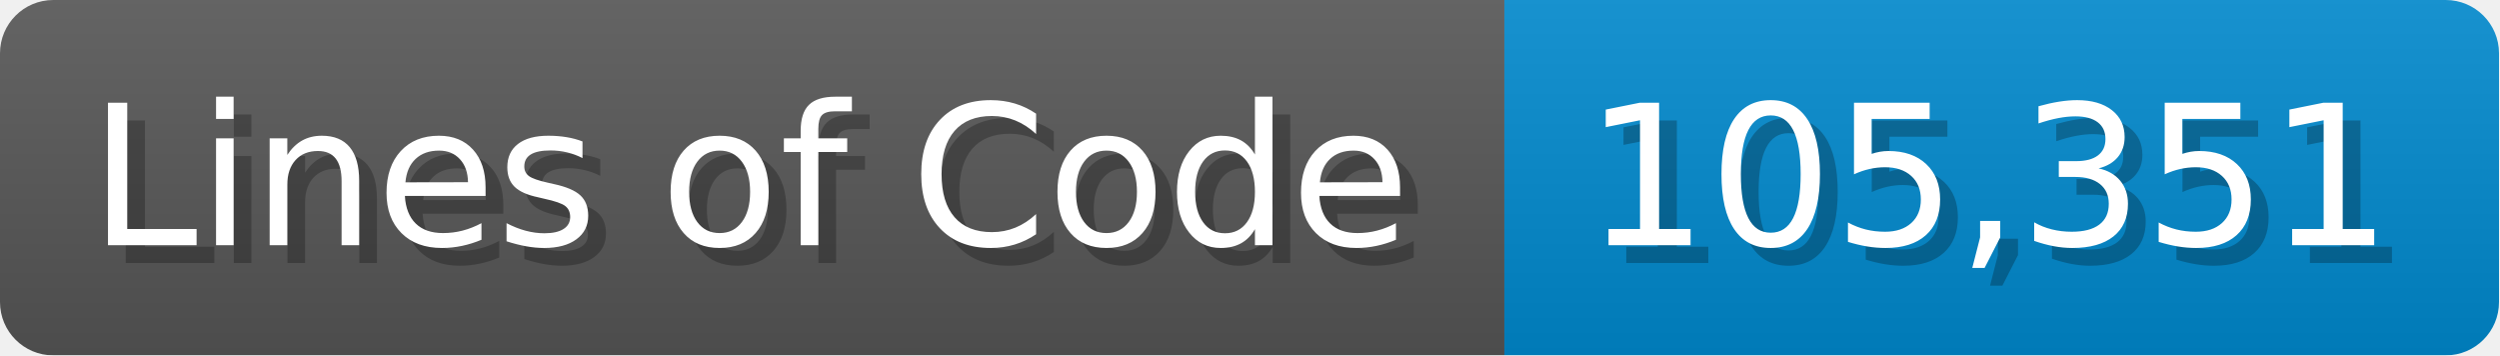
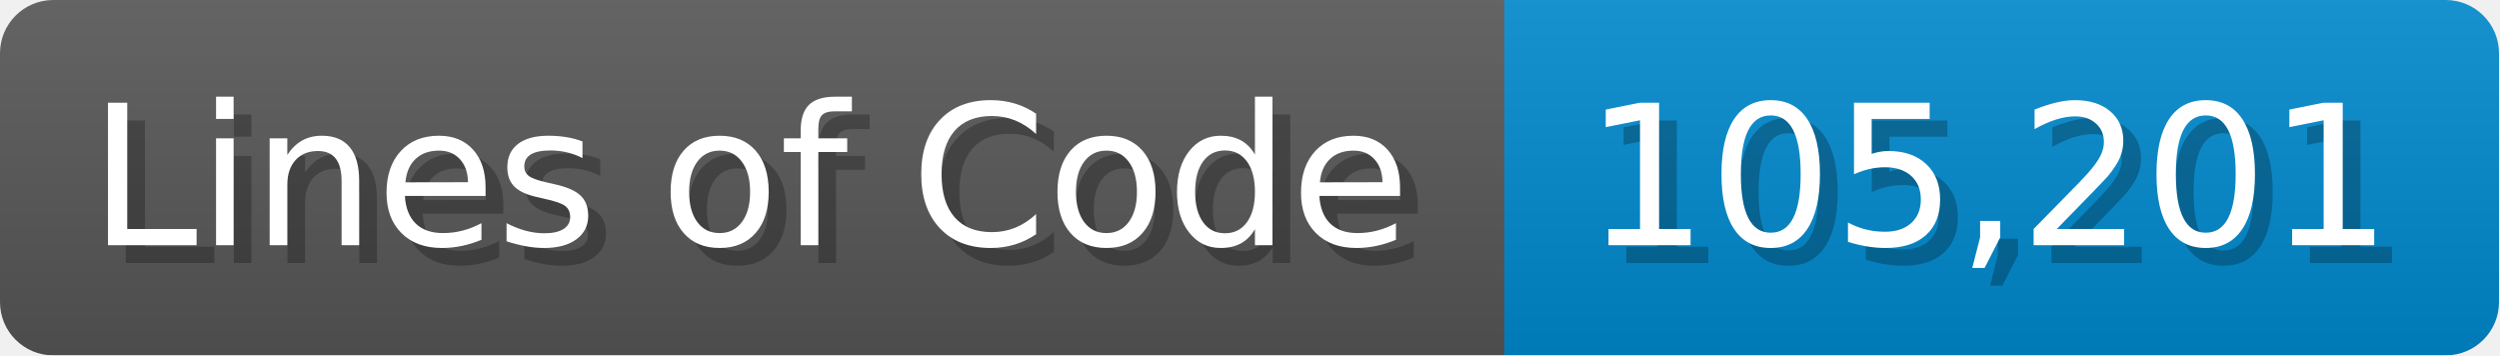
<svg xmlns="http://www.w3.org/2000/svg" width="140.7" height="20" viewBox="0 0 1407 200">
  <linearGradient id="a" x2="0" y2="100%">
    <stop offset="0" stop-opacity=".1" stop-color="#EEE" />
    <stop offset="1" stop-opacity=".1" />
  </linearGradient>
  <mask id="m">
    <rect width="1407" height="200" rx="30" fill="#FFF" />
  </mask>
  <g mask="url(#m)">
    <rect width="847" height="200" fill="#555" />
    <rect width="560" height="200" fill="#08C" x="847" />
    <rect width="1407" height="200" fill="url(#a)" />
  </g>
  <g fill="#fff" text-anchor="start" font-family="Verdana,DejaVu Sans,sans-serif" font-size="110">
    <text x="60" y="148" textLength="747" fill="#000" opacity="0.25">Lines of Code</text>
    <text x="50" y="138" textLength="747">Lines of Code</text>
-     <text x="902" y="148" textLength="460" fill="#000" opacity="0.25">105,351</text>
-     <text x="892" y="138" textLength="460">105,351</text>
+     <text x="902" y="148" textLength="460" fill="#000" opacity="0.25">105,201</text>
+     <text x="892" y="138" textLength="460">105,201</text>
  </g>
</svg>
